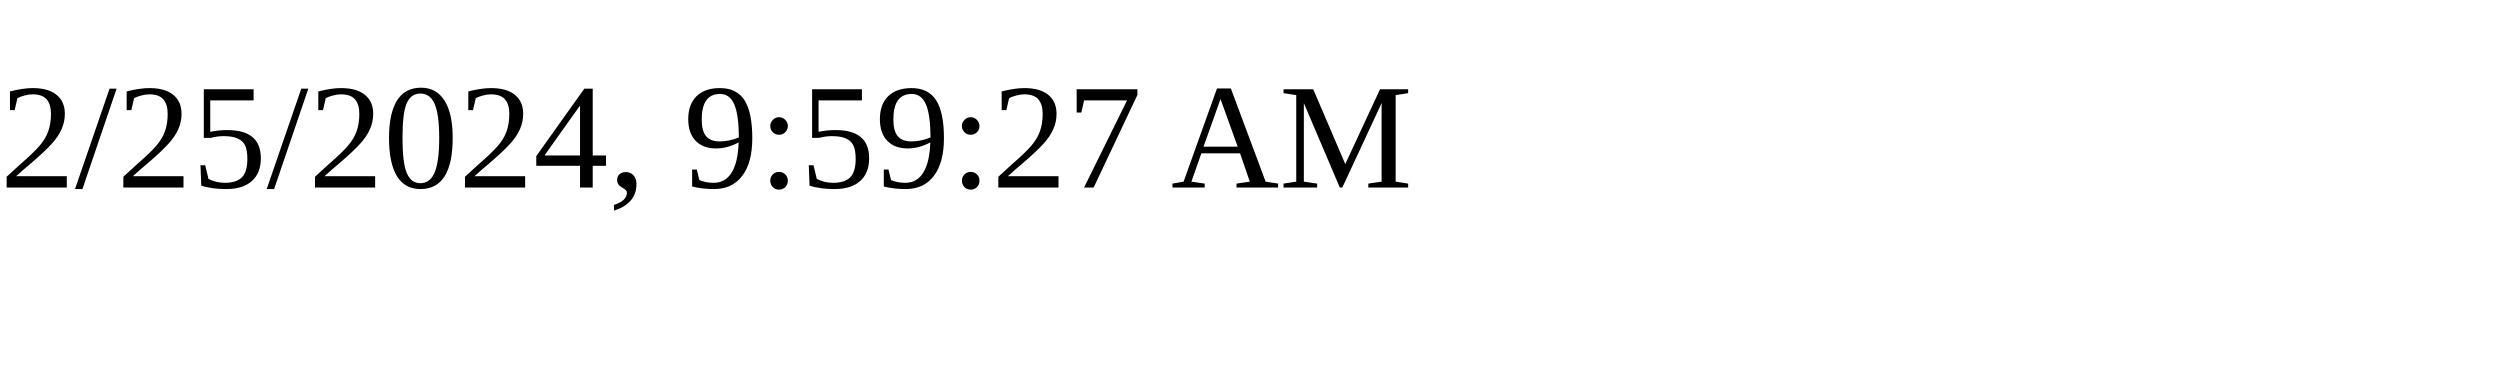
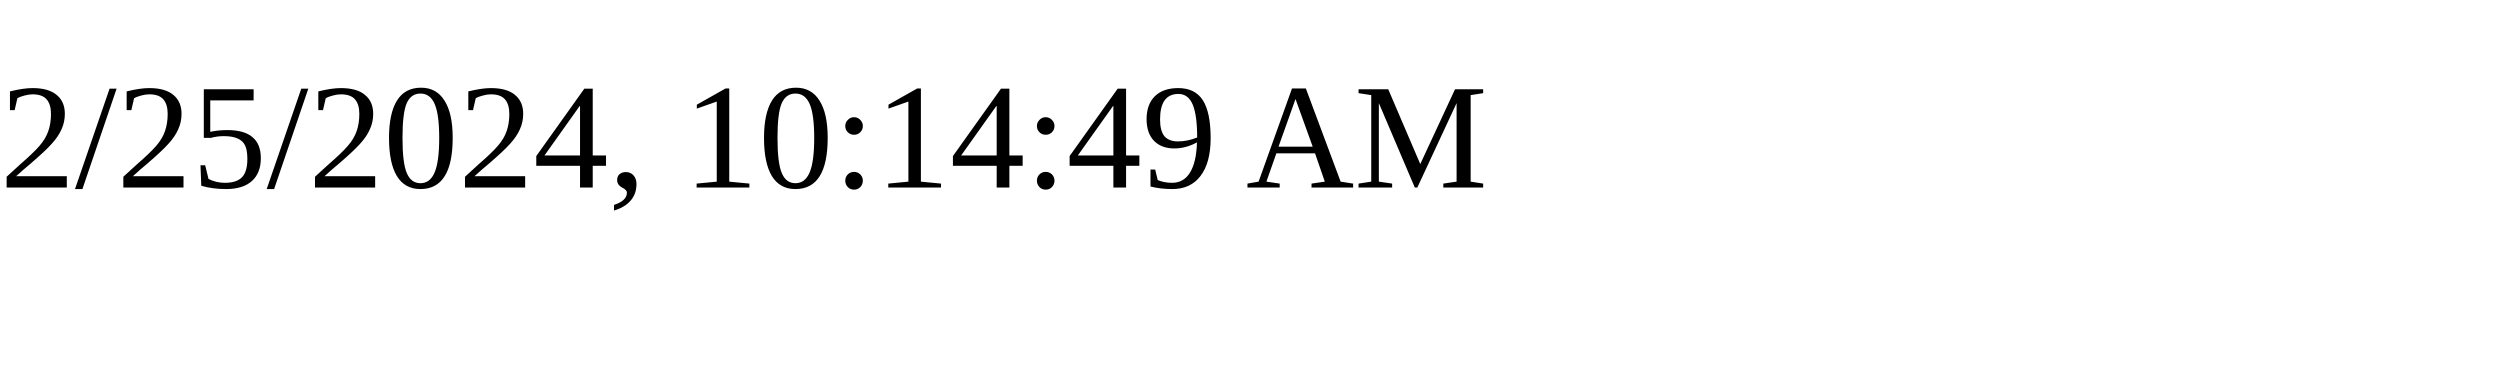
<svg xmlns="http://www.w3.org/2000/svg" height="30" width="200">
-   <text x="0" y="15">2/25/2024, 9:59:27 AM</text>
+   <text x="0" y="15">2/25/2024, 10:14:49 AM</text>
</svg>
